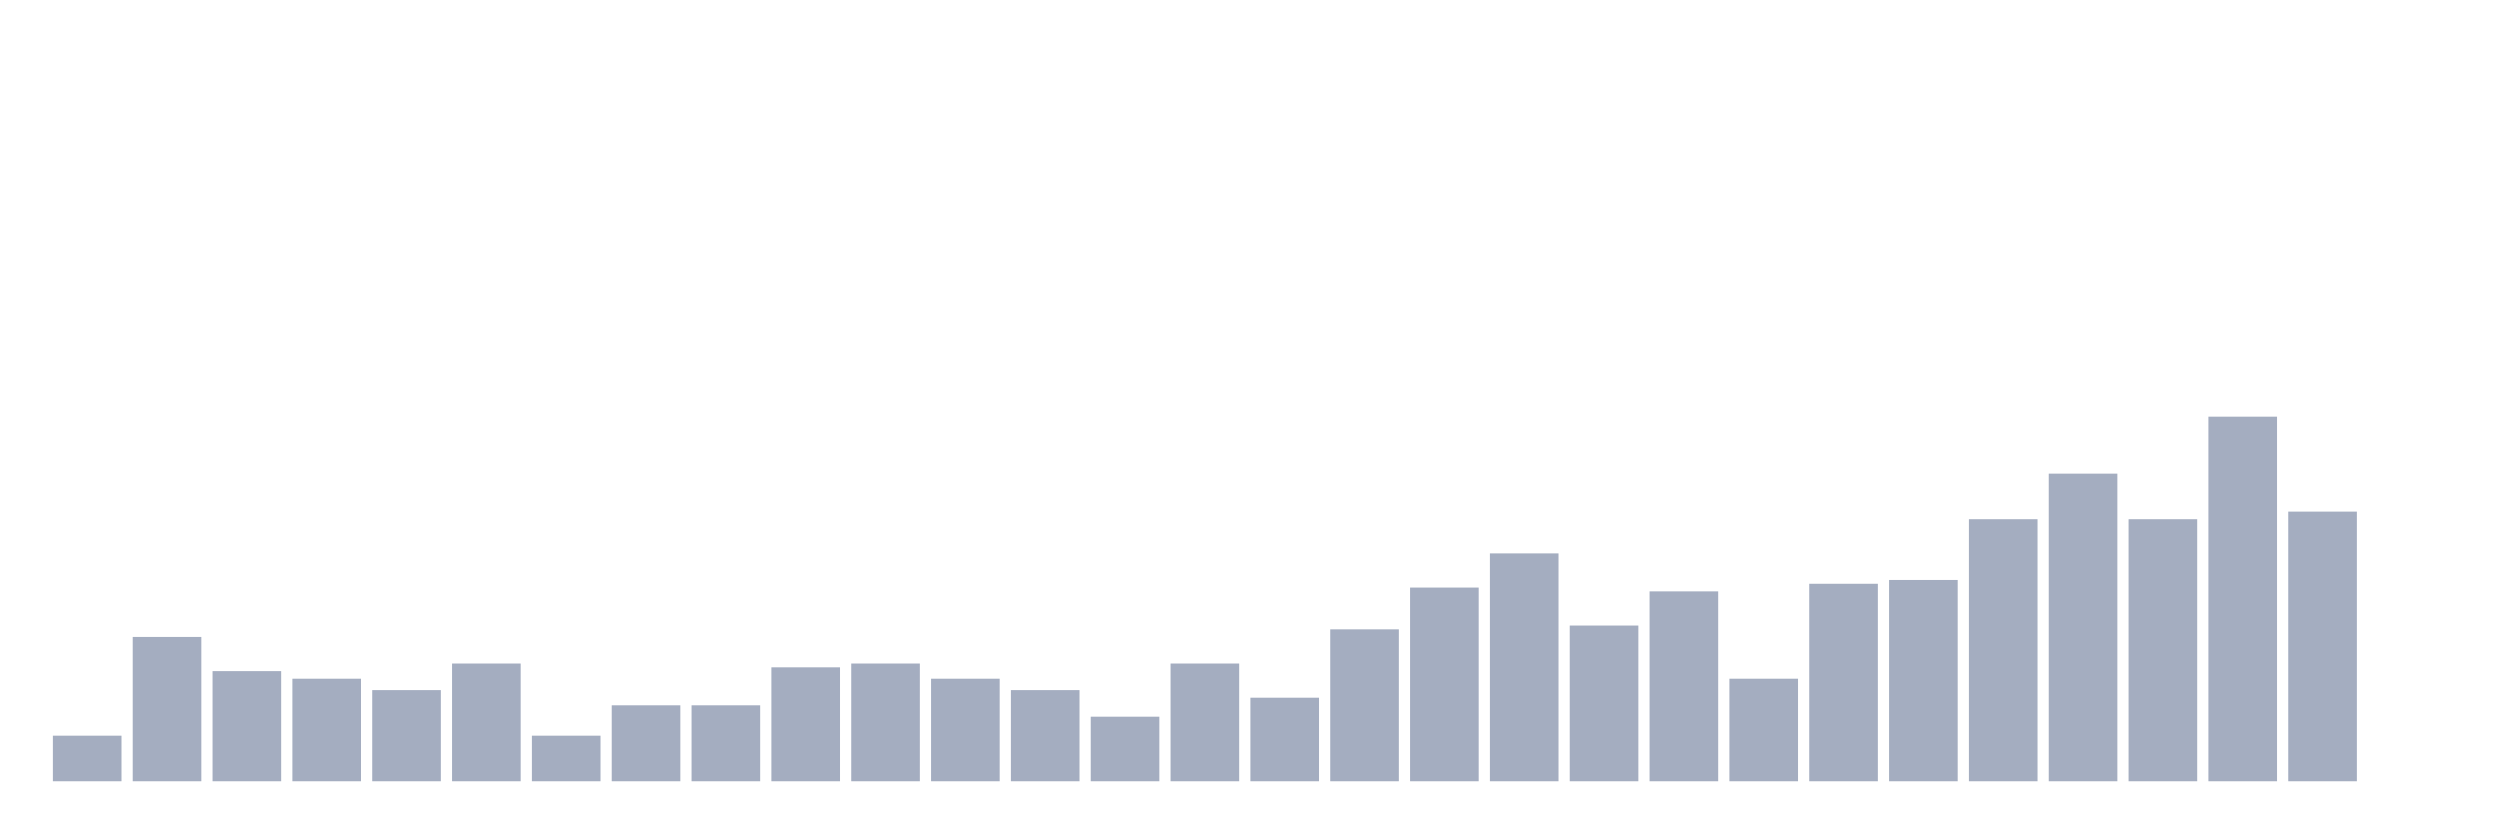
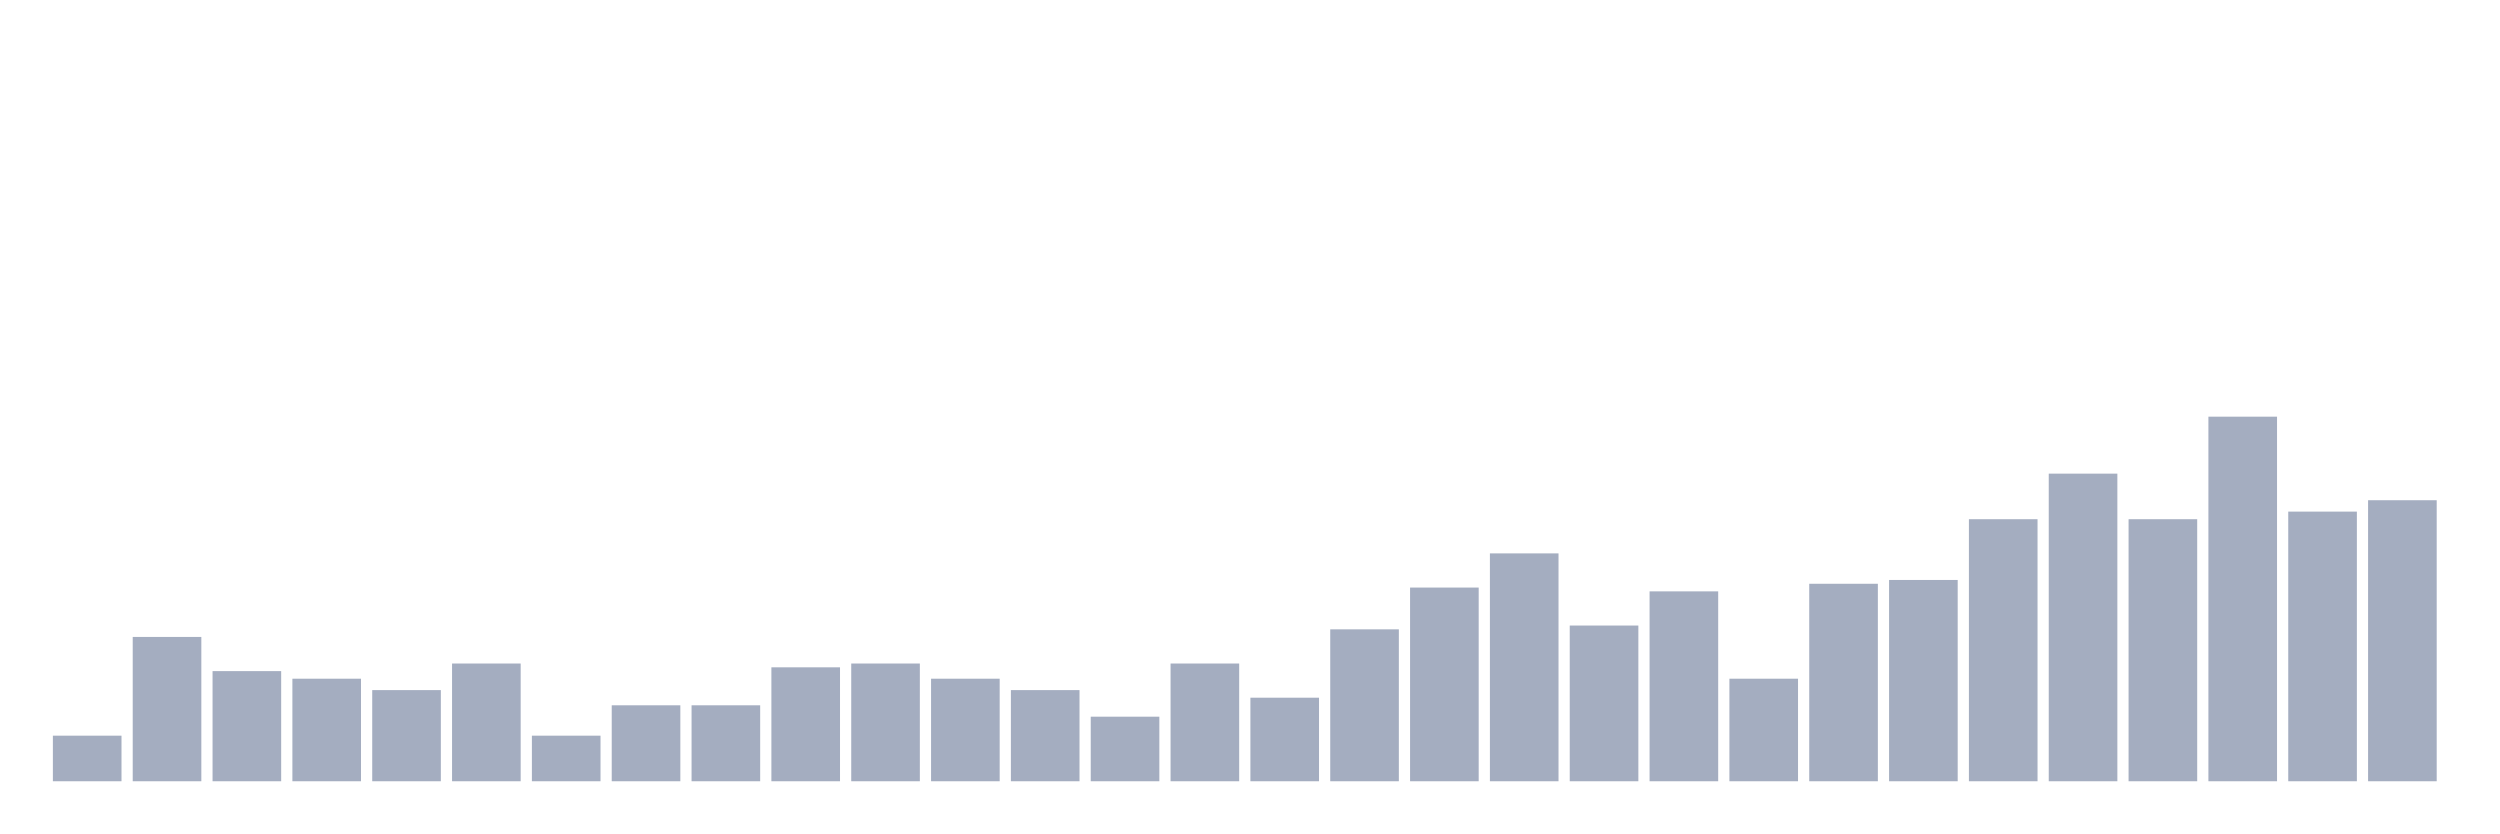
<svg xmlns="http://www.w3.org/2000/svg" viewBox="0 0 480 160">
  <g transform="translate(10,10)">
    <rect class="bar" x="0.153" width="13.175" y="131.25" height="8.75" fill="rgb(164,173,192)" />
    <rect class="bar" x="15.482" width="13.175" y="112.292" height="27.708" fill="rgb(164,173,192)" />
    <rect class="bar" x="30.81" width="13.175" y="118.854" height="21.146" fill="rgb(164,173,192)" />
    <rect class="bar" x="46.138" width="13.175" y="120.312" height="19.688" fill="rgb(164,173,192)" />
    <rect class="bar" x="61.466" width="13.175" y="122.5" height="17.5" fill="rgb(164,173,192)" />
    <rect class="bar" x="76.794" width="13.175" y="117.396" height="22.604" fill="rgb(164,173,192)" />
    <rect class="bar" x="92.123" width="13.175" y="131.25" height="8.75" fill="rgb(164,173,192)" />
    <rect class="bar" x="107.451" width="13.175" y="125.417" height="14.583" fill="rgb(164,173,192)" />
    <rect class="bar" x="122.779" width="13.175" y="125.417" height="14.583" fill="rgb(164,173,192)" />
    <rect class="bar" x="138.107" width="13.175" y="118.125" height="21.875" fill="rgb(164,173,192)" />
    <rect class="bar" x="153.436" width="13.175" y="117.396" height="22.604" fill="rgb(164,173,192)" />
    <rect class="bar" x="168.764" width="13.175" y="120.312" height="19.688" fill="rgb(164,173,192)" />
    <rect class="bar" x="184.092" width="13.175" y="122.5" height="17.5" fill="rgb(164,173,192)" />
    <rect class="bar" x="199.42" width="13.175" y="127.604" height="12.396" fill="rgb(164,173,192)" />
    <rect class="bar" x="214.748" width="13.175" y="117.396" height="22.604" fill="rgb(164,173,192)" />
    <rect class="bar" x="230.077" width="13.175" y="123.958" height="16.042" fill="rgb(164,173,192)" />
    <rect class="bar" x="245.405" width="13.175" y="110.833" height="29.167" fill="rgb(164,173,192)" />
    <rect class="bar" x="260.733" width="13.175" y="102.812" height="37.188" fill="rgb(164,173,192)" />
    <rect class="bar" x="276.061" width="13.175" y="96.25" height="43.75" fill="rgb(164,173,192)" />
    <rect class="bar" x="291.39" width="13.175" y="110.104" height="29.896" fill="rgb(164,173,192)" />
    <rect class="bar" x="306.718" width="13.175" y="103.542" height="36.458" fill="rgb(164,173,192)" />
    <rect class="bar" x="322.046" width="13.175" y="120.312" height="19.688" fill="rgb(164,173,192)" />
    <rect class="bar" x="337.374" width="13.175" y="102.083" height="37.917" fill="rgb(164,173,192)" />
    <rect class="bar" x="352.702" width="13.175" y="101.354" height="38.646" fill="rgb(164,173,192)" />
    <rect class="bar" x="368.031" width="13.175" y="89.688" height="50.312" fill="rgb(164,173,192)" />
    <rect class="bar" x="383.359" width="13.175" y="80.938" height="59.062" fill="rgb(164,173,192)" />
    <rect class="bar" x="398.687" width="13.175" y="89.688" height="50.312" fill="rgb(164,173,192)" />
    <rect class="bar" x="414.015" width="13.175" y="70" height="70" fill="rgb(164,173,192)" />
    <rect class="bar" x="429.344" width="13.175" y="88.229" height="51.771" fill="rgb(164,173,192)" />
-     <rect class="bar" x="444.672" width="13.175" y="140" height="0" fill="rgb(164,173,192)" />
+     <rect class="bar" x="444.672" width="13.175" y="86.042" height="53.958" fill="rgb(164,173,192)" />
  </g>
</svg>
